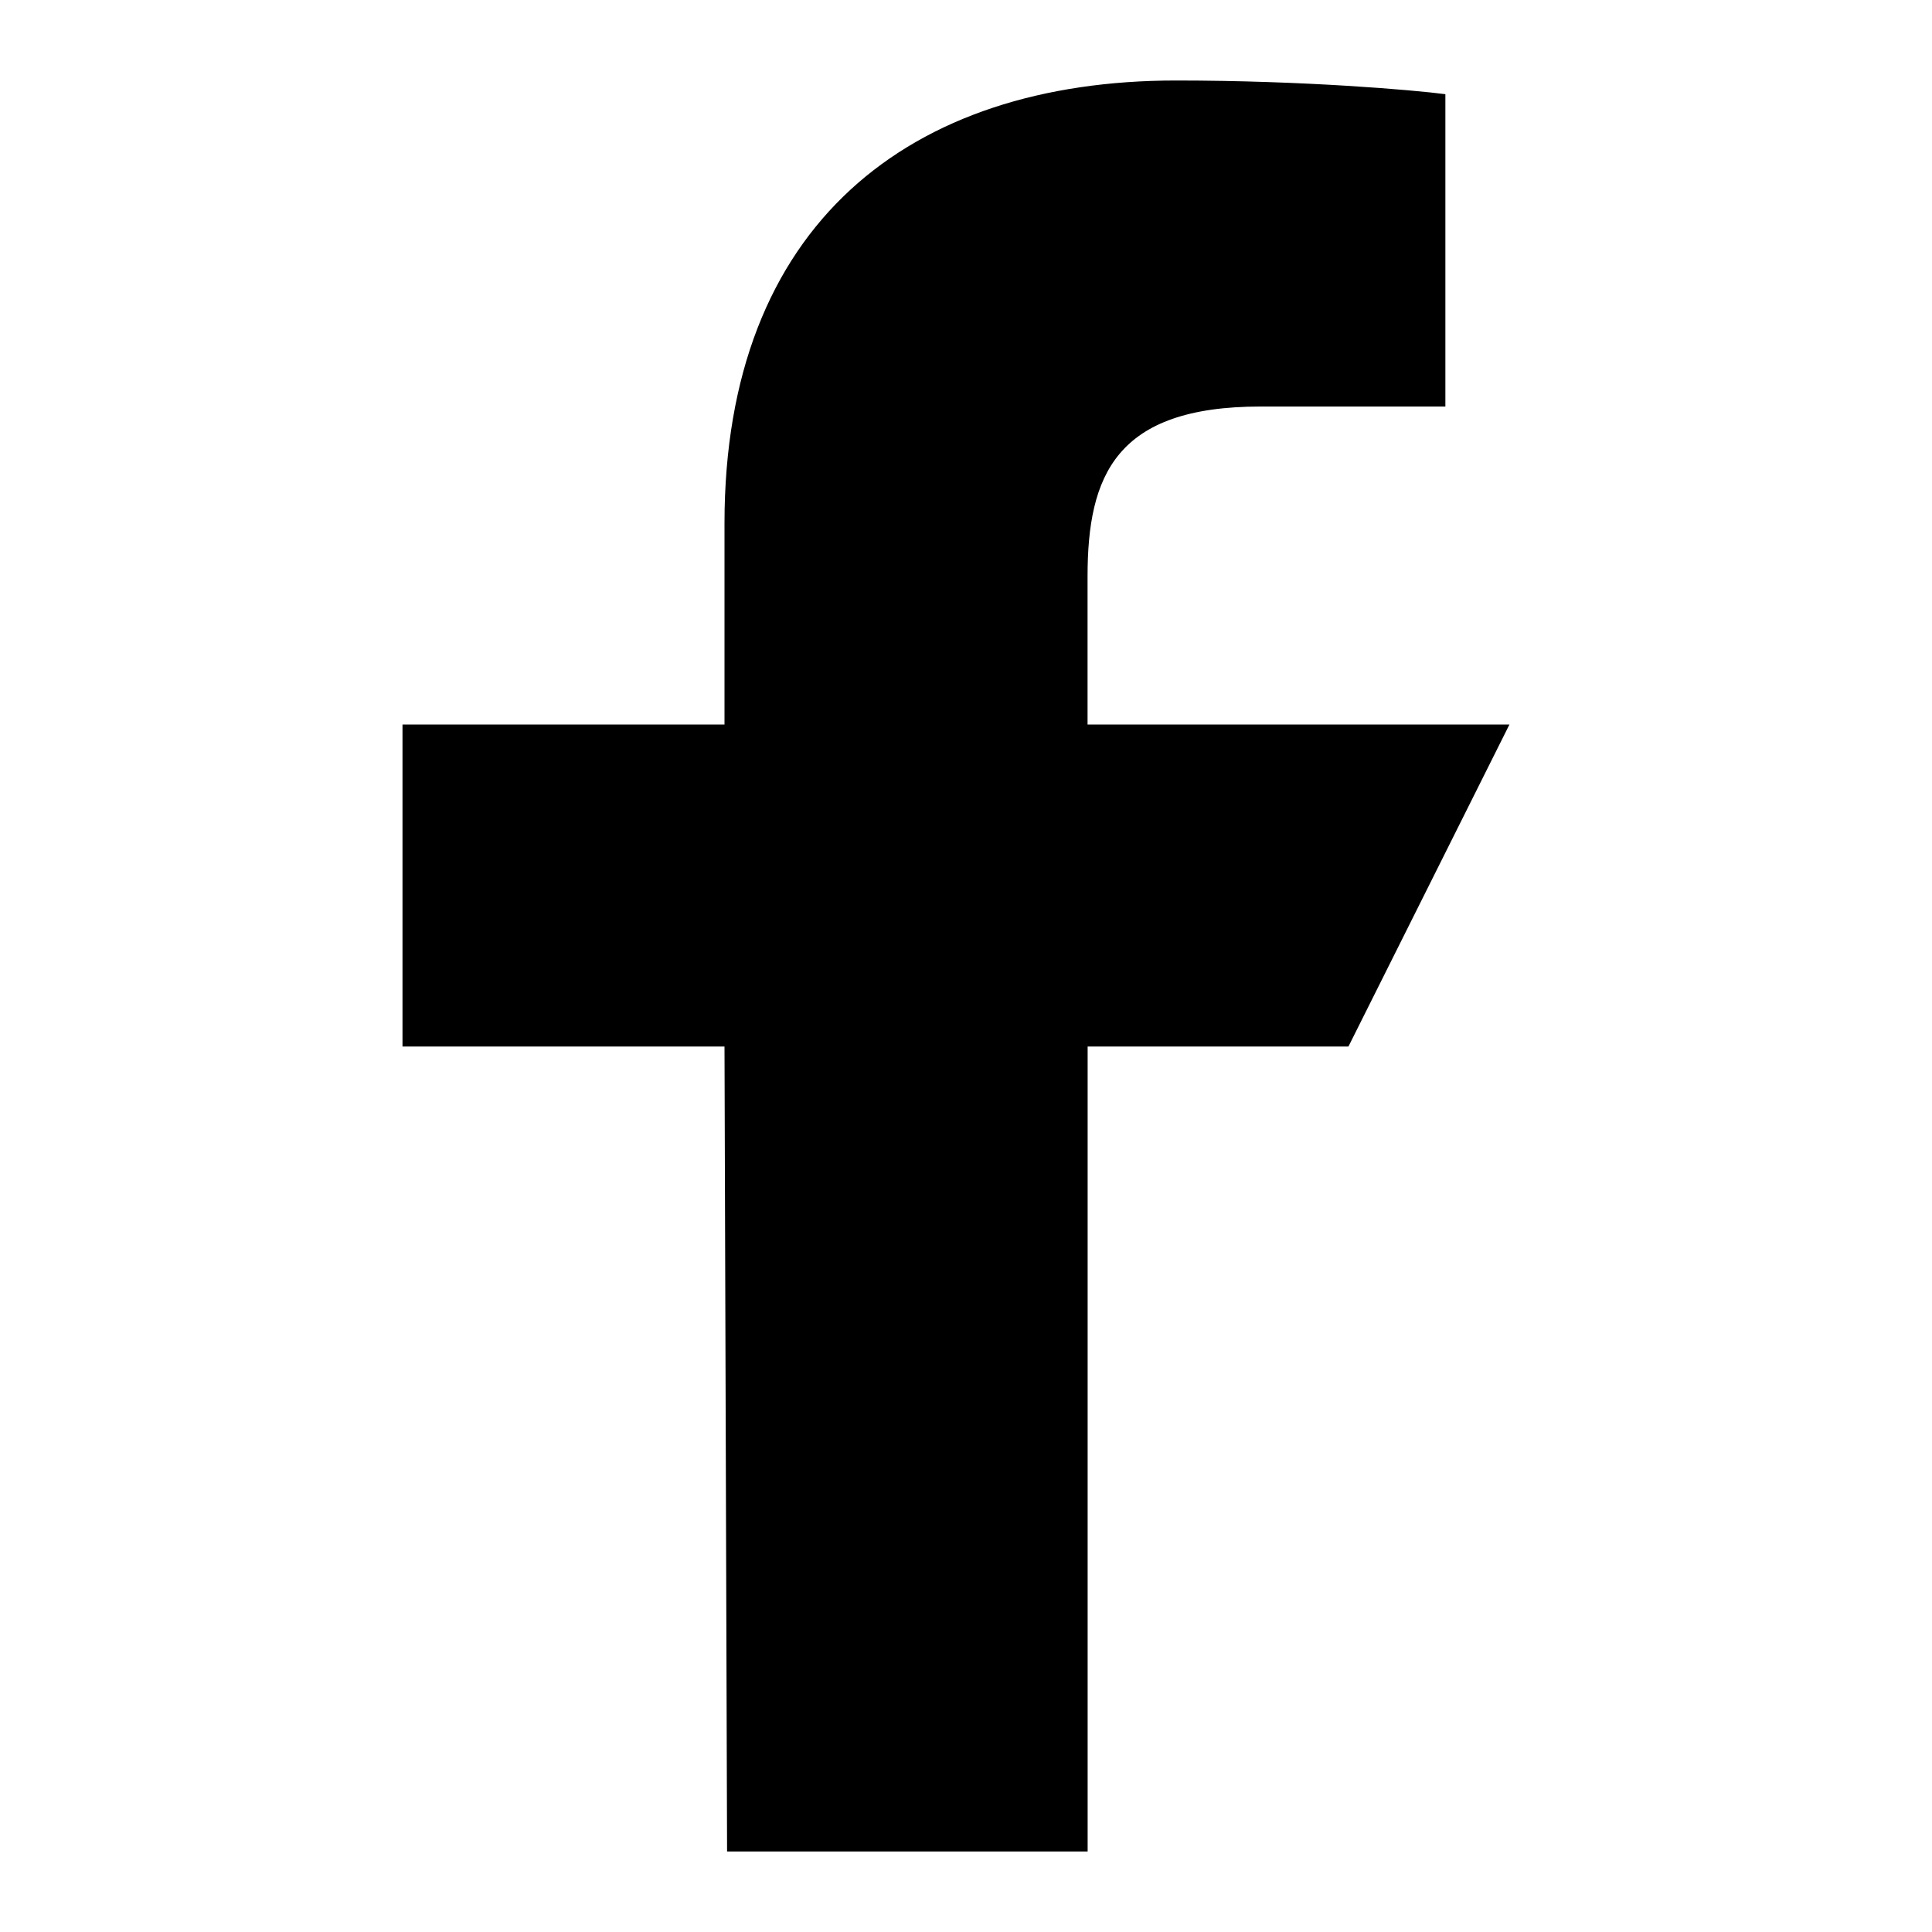
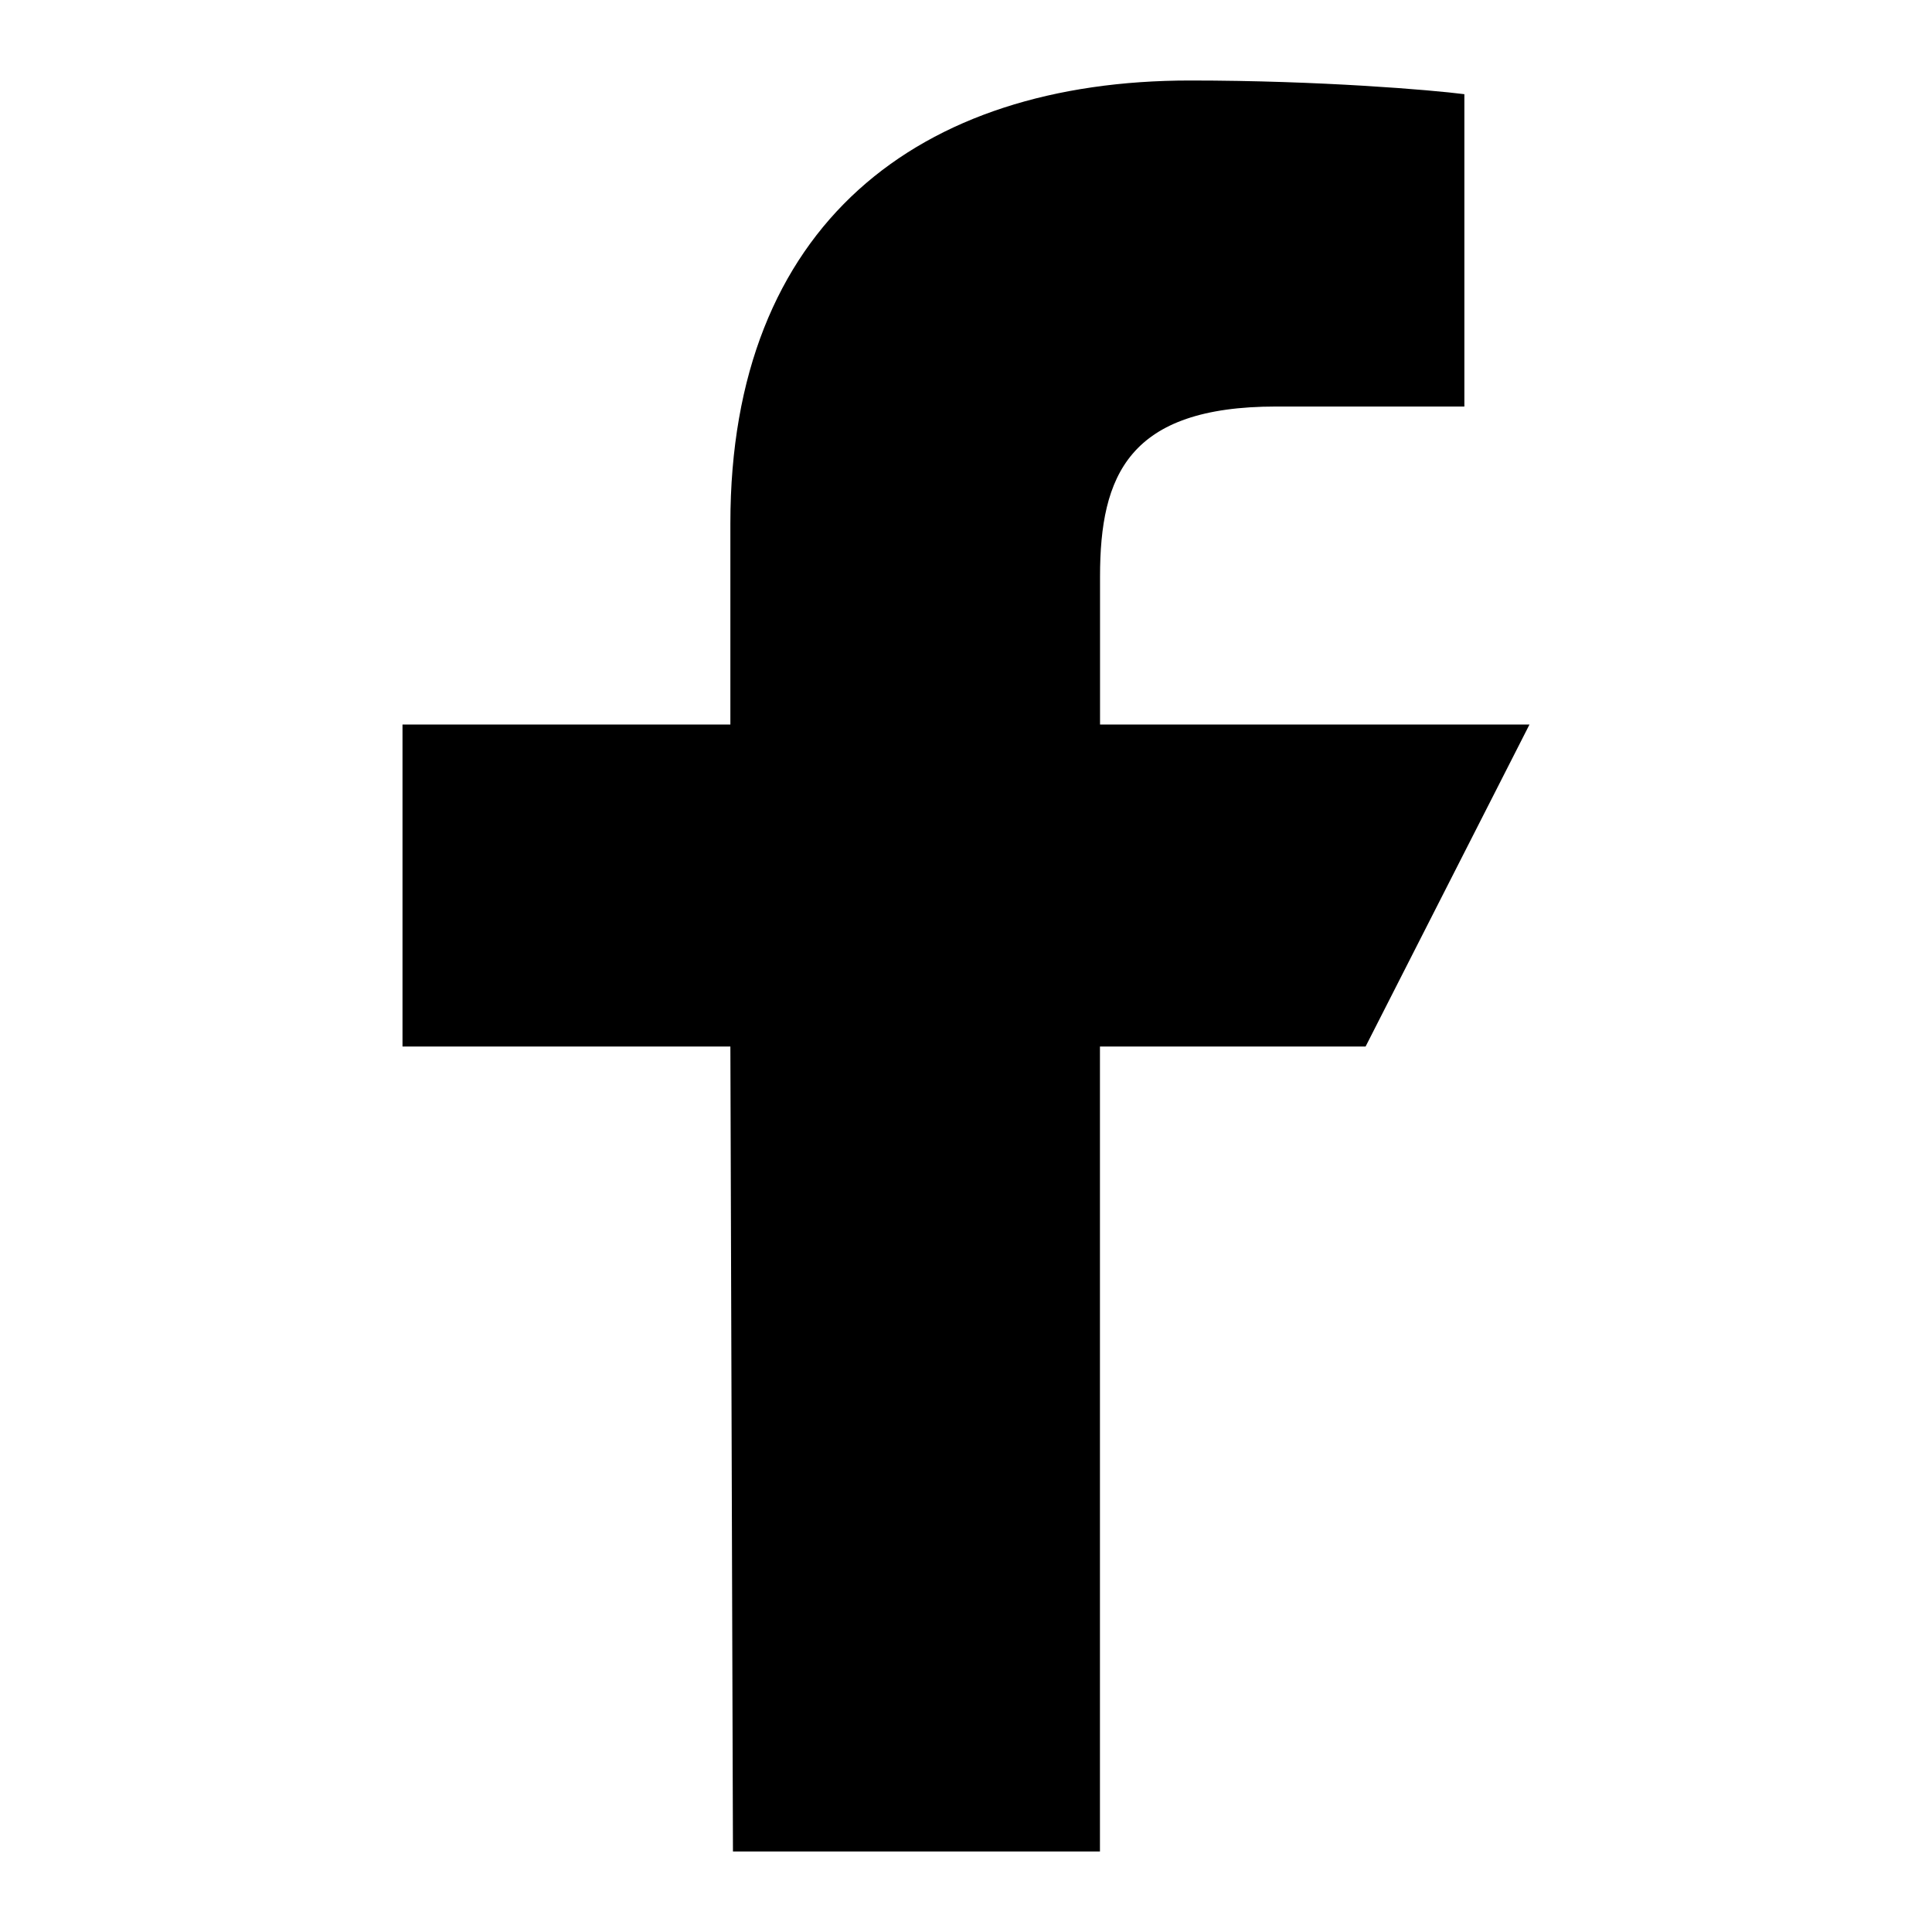
<svg xmlns="http://www.w3.org/2000/svg" viewBox="0 0 24 24" class="pdsicon">
-   <path d="M9.032 23 9 13H5V9h4V6.5C9 2.789 11.298 1 14.61 1c1.585 0 2.948.118 3.345.17v3.88H15.66c-1.8 0-2.15.856-2.15 2.112V9h5.241l-2 4h-3.24v10z" />
+   <path d="m9.105 23-.032-10H5V9h4.073V6.5c0-3.711 2.34-5.5 5.71-5.5 1.616 0 3.003.118 3.408.17v3.88h-2.338c-1.833 0-2.188.856-2.188 2.112V9H19l-2.036 4h-3.3v10z" />
</svg>
